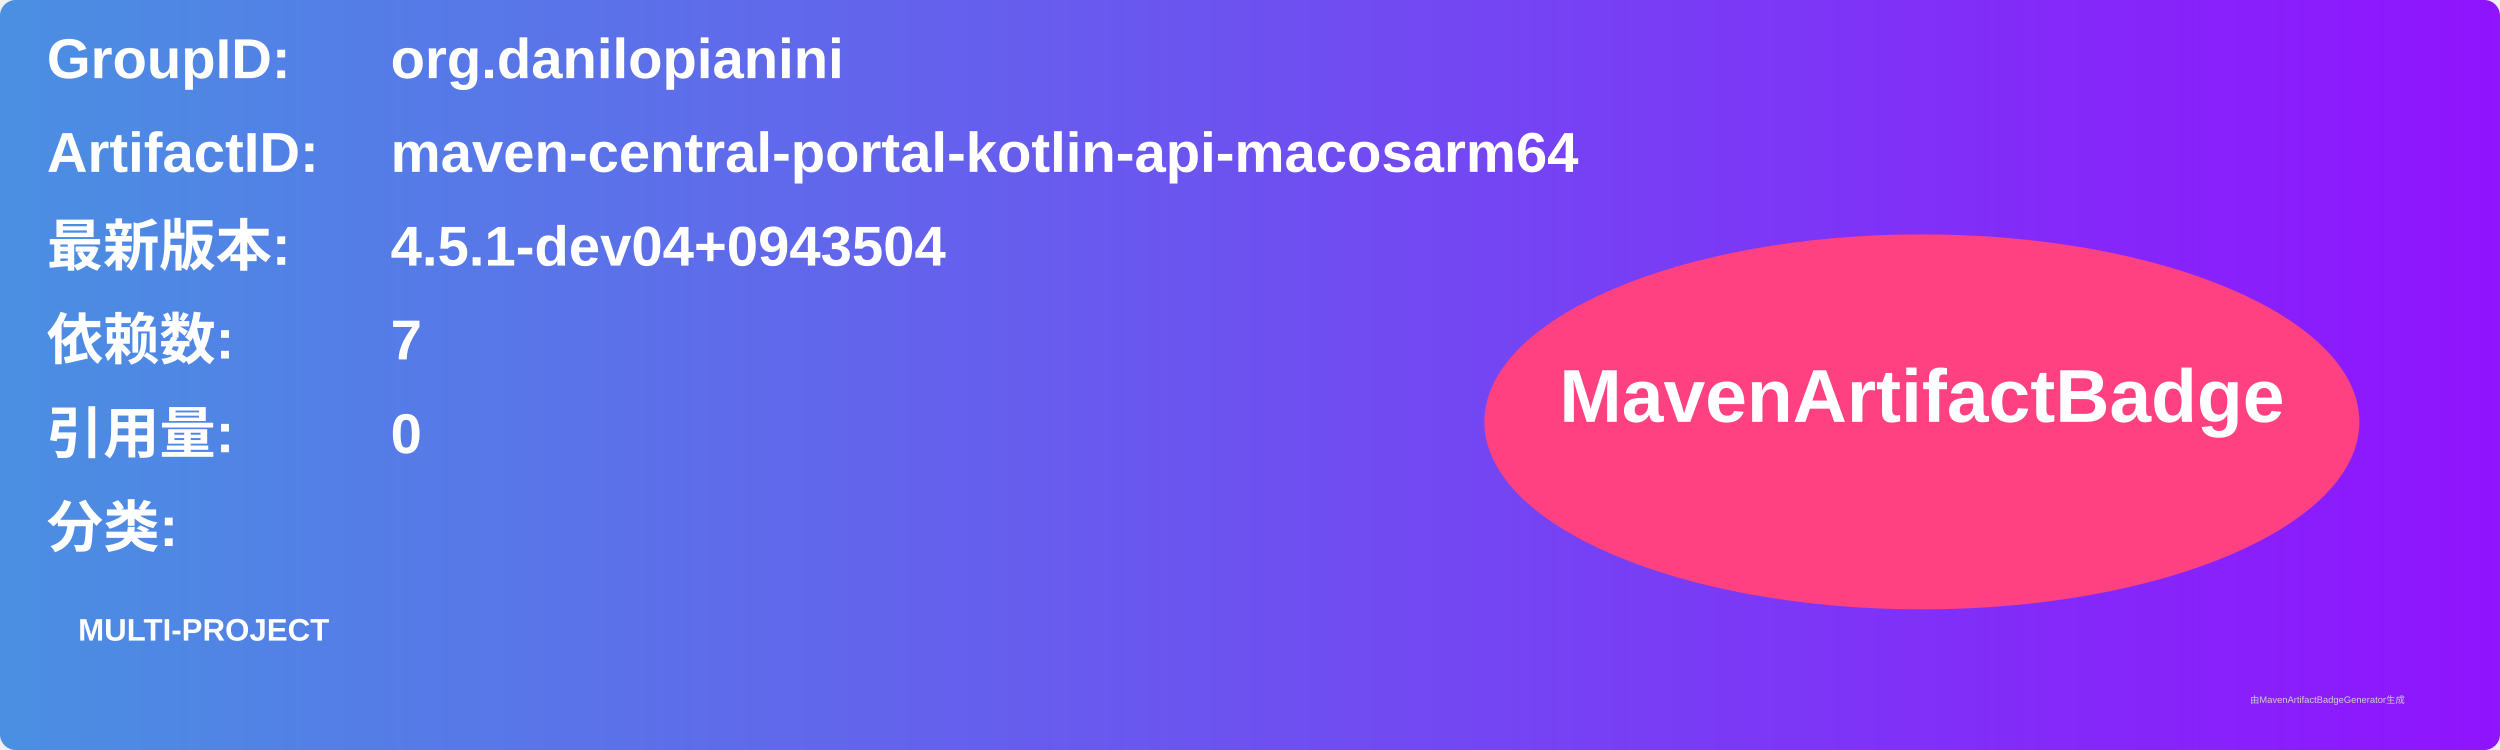
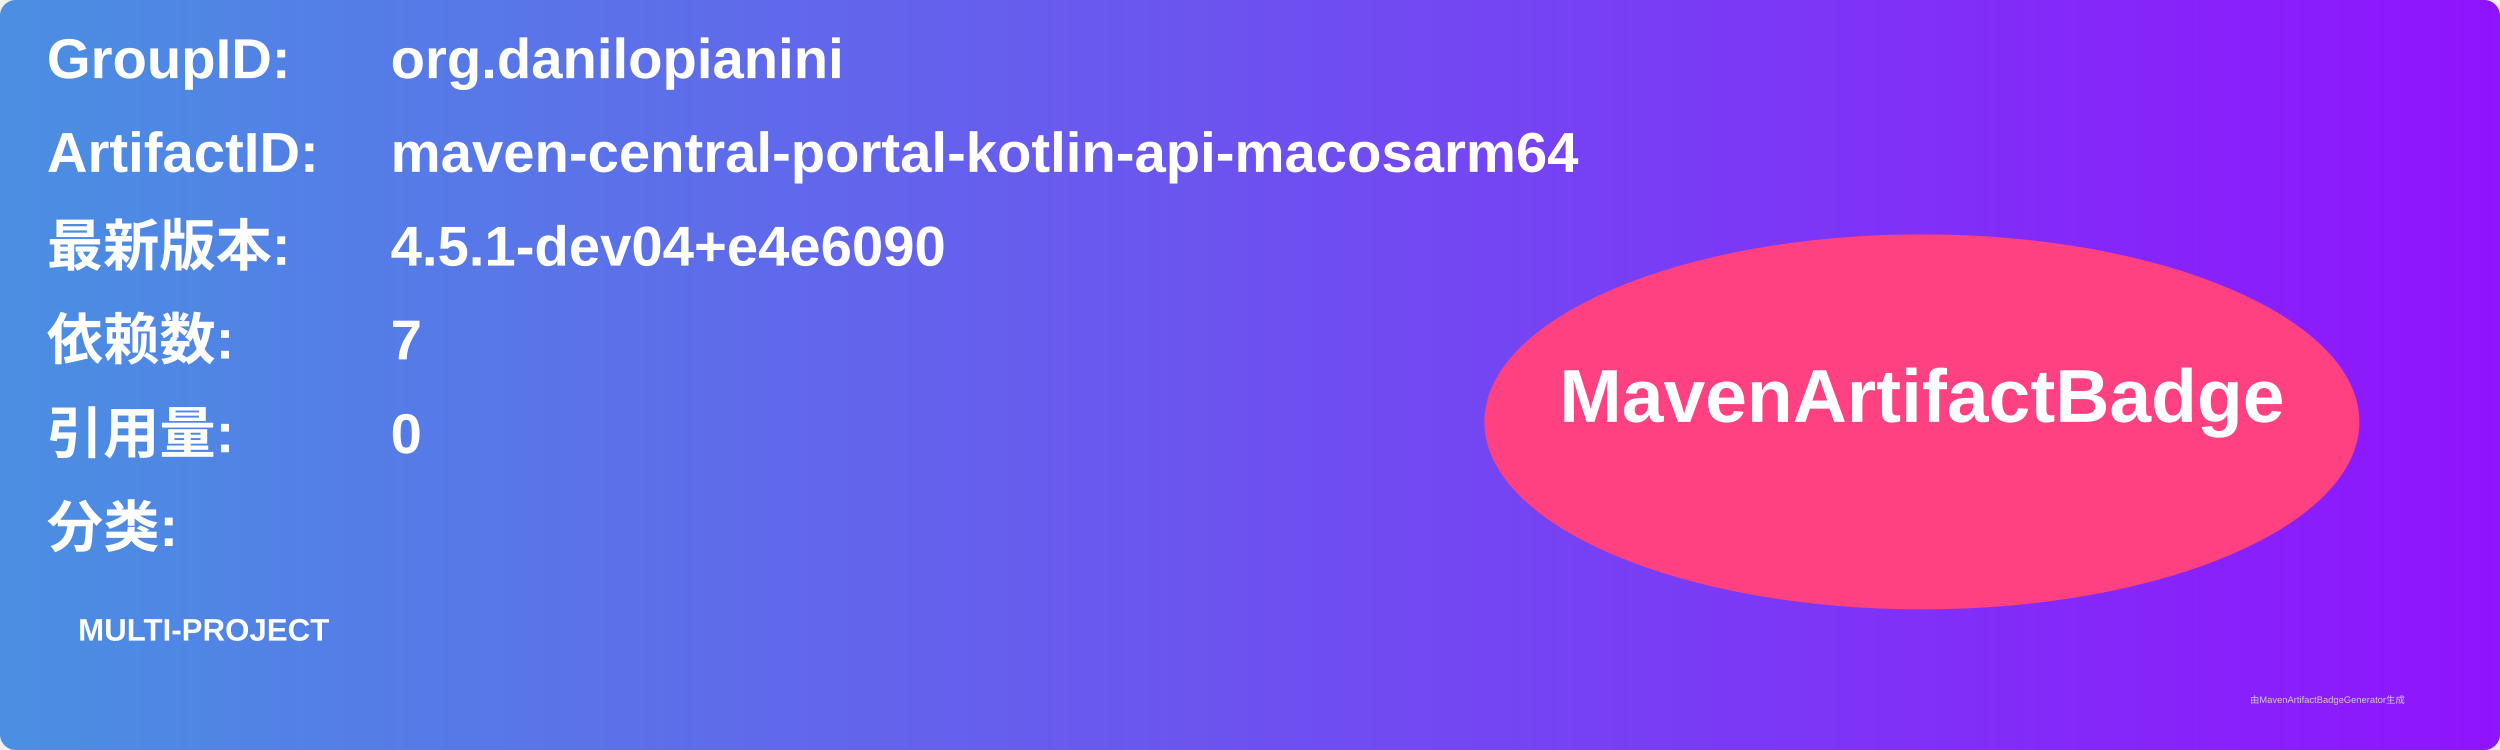
<svg xmlns="http://www.w3.org/2000/svg" width="800" height="240" viewBox="0 0 800 240">
  <linearGradient id="grad" x1="0%" y1="0%" x2="100%" y2="0%">
    <stop offset="0%" stop-color="#4a90e2" />
    <stop offset="100%" stop-color="#9013fe" />
  </linearGradient>
  <rect width="100%" height="100%" rx="5" ry="5" fill="url(#grad)" />
  <g transform="translate(15, 15)">
    <text x="0" y="10" font-family="Arial" font-size="18" fill="white" font-weight="bold" width="260">GroupID:</text>
    <text x="110" y="10" font-family="Arial" font-size="18" fill="white" font-weight="bold" width="460">org.danilopianini</text>
    <text x="0" y="40" font-family="Arial" font-size="18" fill="white" font-weight="bold" width="260">ArtifactID:</text>
    <text x="110" y="40" font-family="Arial" font-size="18" fill="white" font-weight="bold" width="460">maven-central-portal-kotlin-api-macosarm64</text>
    <text x="0" y="70" font-family="Arial" font-size="18" fill="white" font-weight="bold">最新版本:</text>
    <text x="110" y="70" font-family="Arial" font-size="18" fill="white" font-weight="bold">
-       <tspan font-weight="bold">4.5.1-dev04+0943504</tspan>
+       <tspan font-weight="bold">4.5.1-dev04+e4e6090</tspan>
    </text>
    <text x="0" y="100" font-family="Arial" font-size="18" fill="white" font-weight="bold">依赖数: </text>
    <text x="110" y="100" font-family="Arial" font-size="18" fill="white">
      <tspan font-weight="bold">7</tspan>
    </text>
    <text x="0" y="130" font-family="Arial" font-size="18" fill="white" font-weight="bold">引用量: </text>
    <text x="110" y="130" font-family="Arial" font-size="18" fill="white">
      <tspan font-weight="bold">0</tspan>
    </text>
    <text x="0" y="160" font-family="Arial" font-size="18" fill="white" font-weight="bold">分类:</text>
    <text x="10" y="190" font-family="Arial" font-size="10" fill="white">
      <tspan font-weight="bold">MULTI-PROJECT</tspan>
    </text>
    <ellipse cx="600" cy="120" rx="140" ry="60" fill="#ff4081" />
    <text x="600" y="120" text-anchor="middle" font-family="Arial" font-size="24" fill="white" font-weight="bold">MavenArtifactBadge</text>
  </g>
  <text x="720" y="225" font-family="Arial" font-size="3" fill="#d0d0d0">由MavenArtifactBadgeGenerator生成</text>
</svg>
